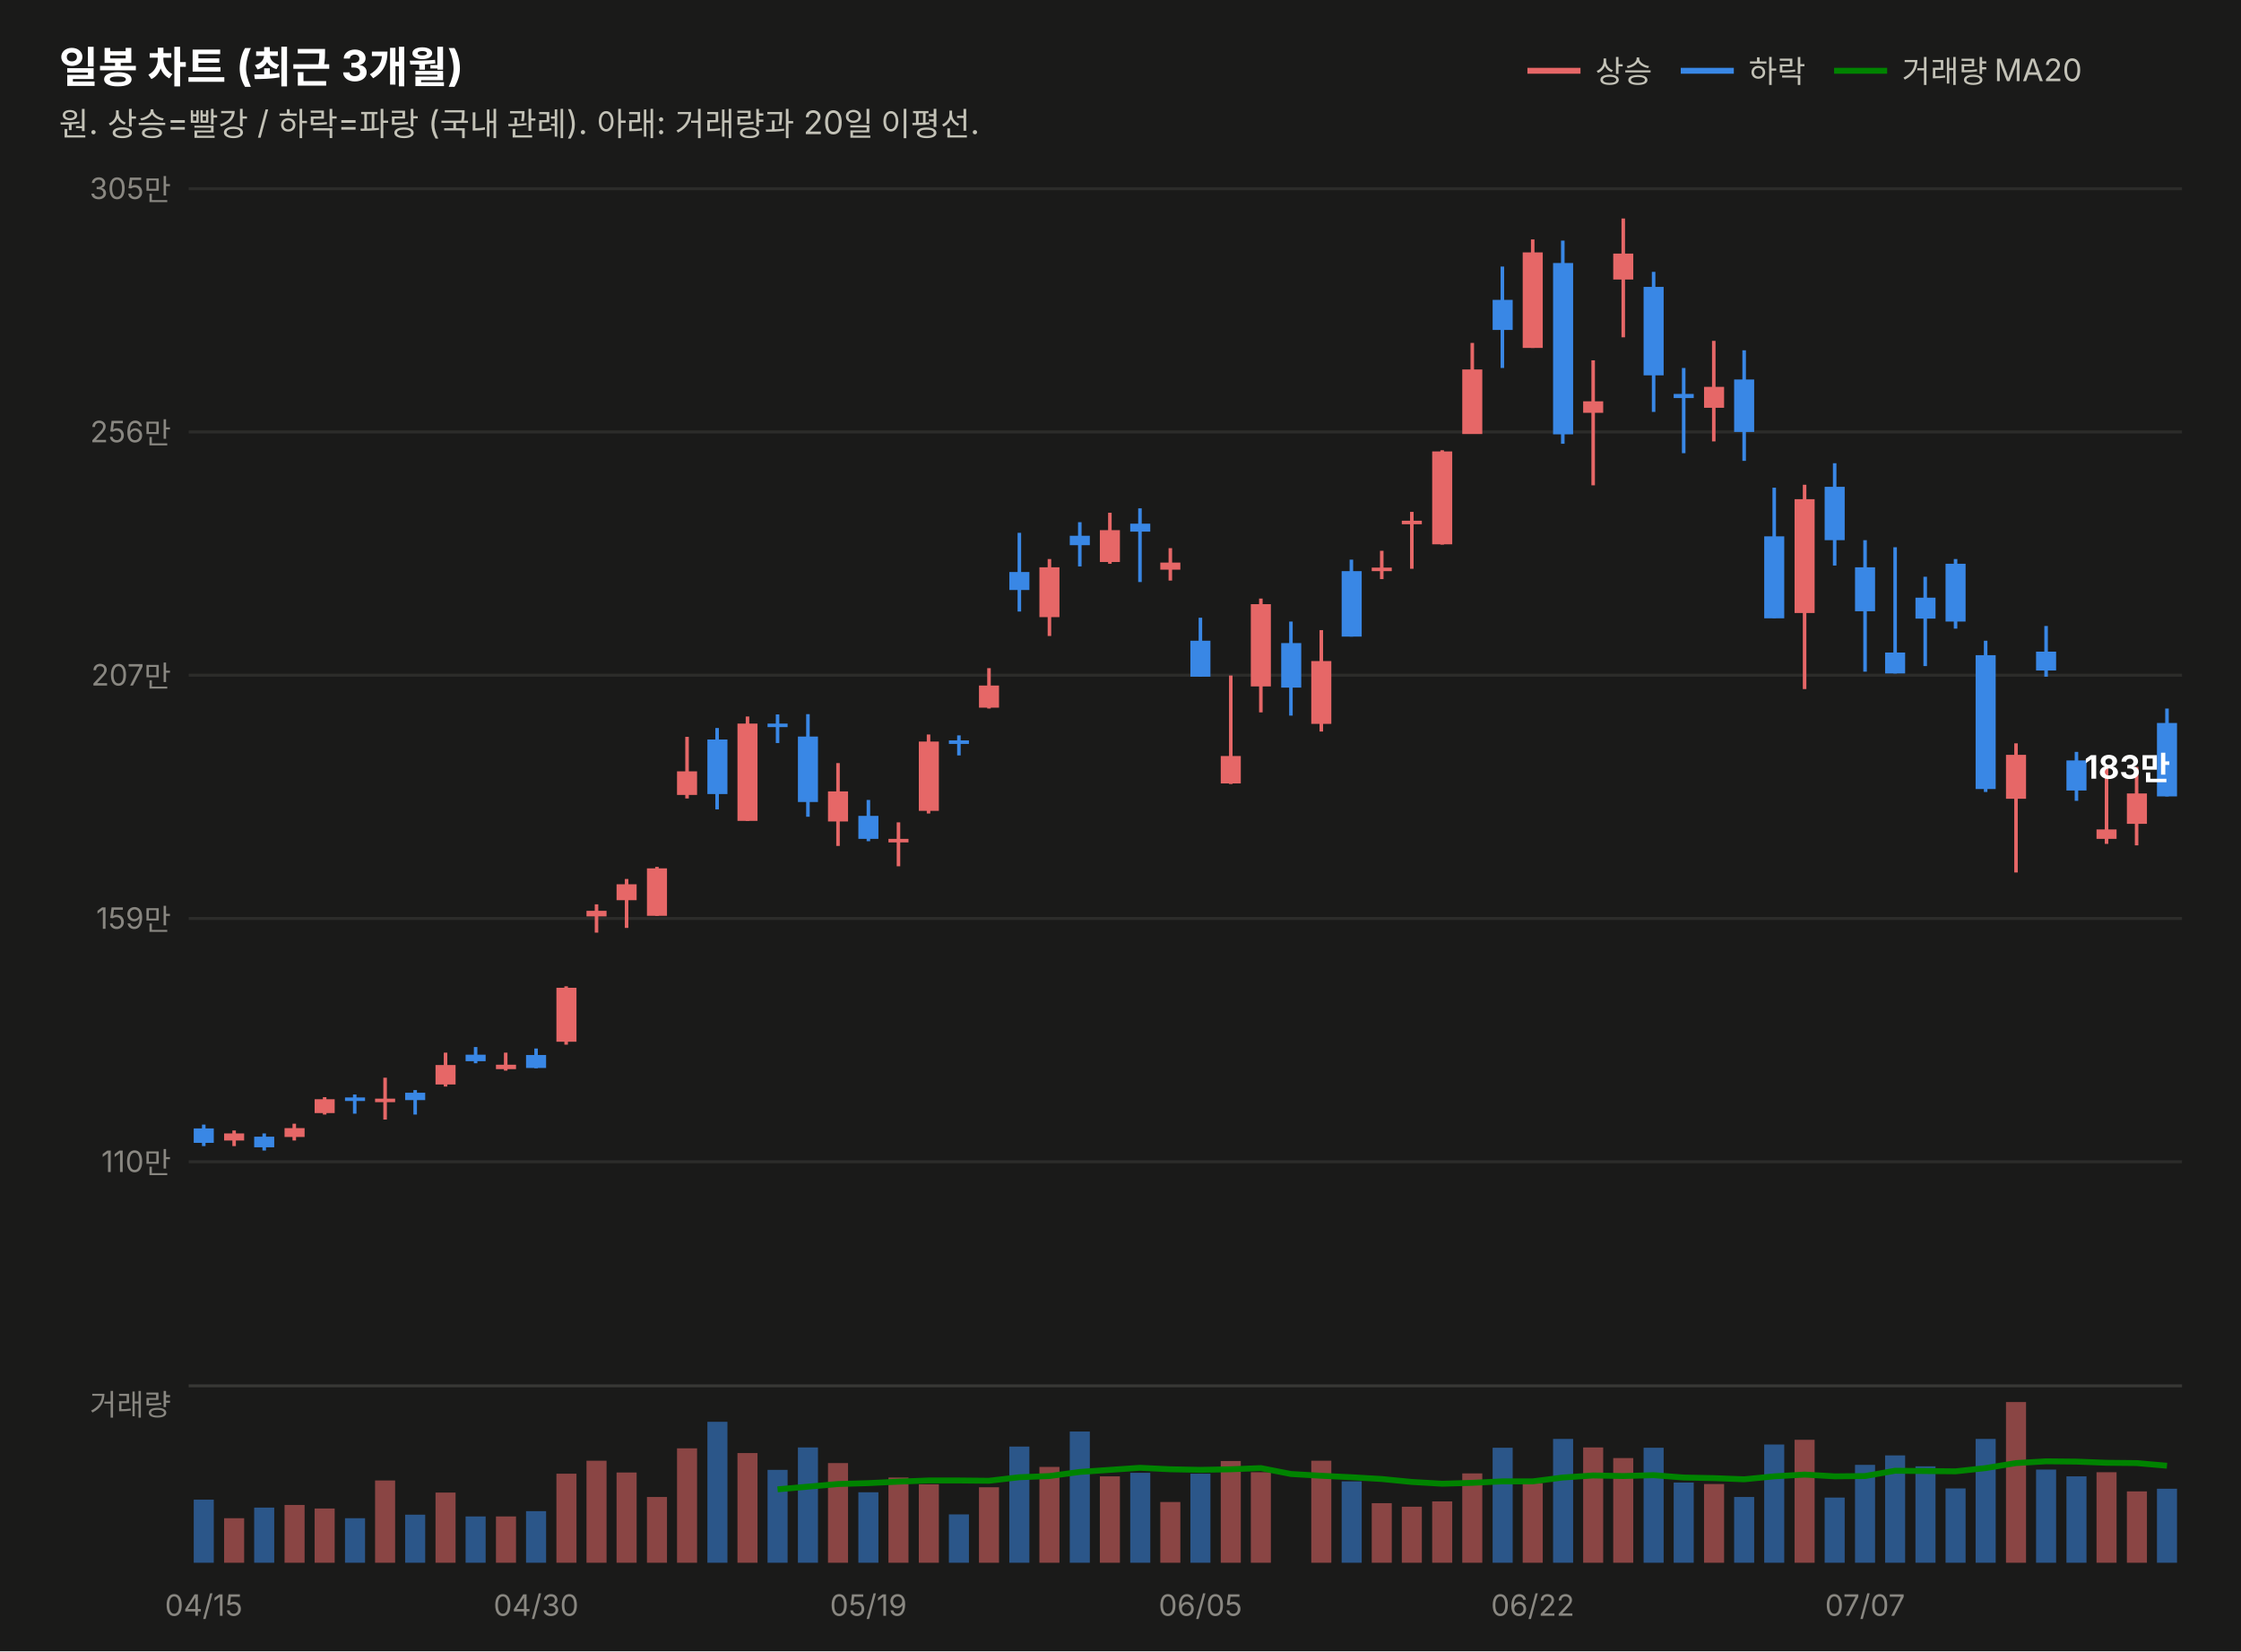
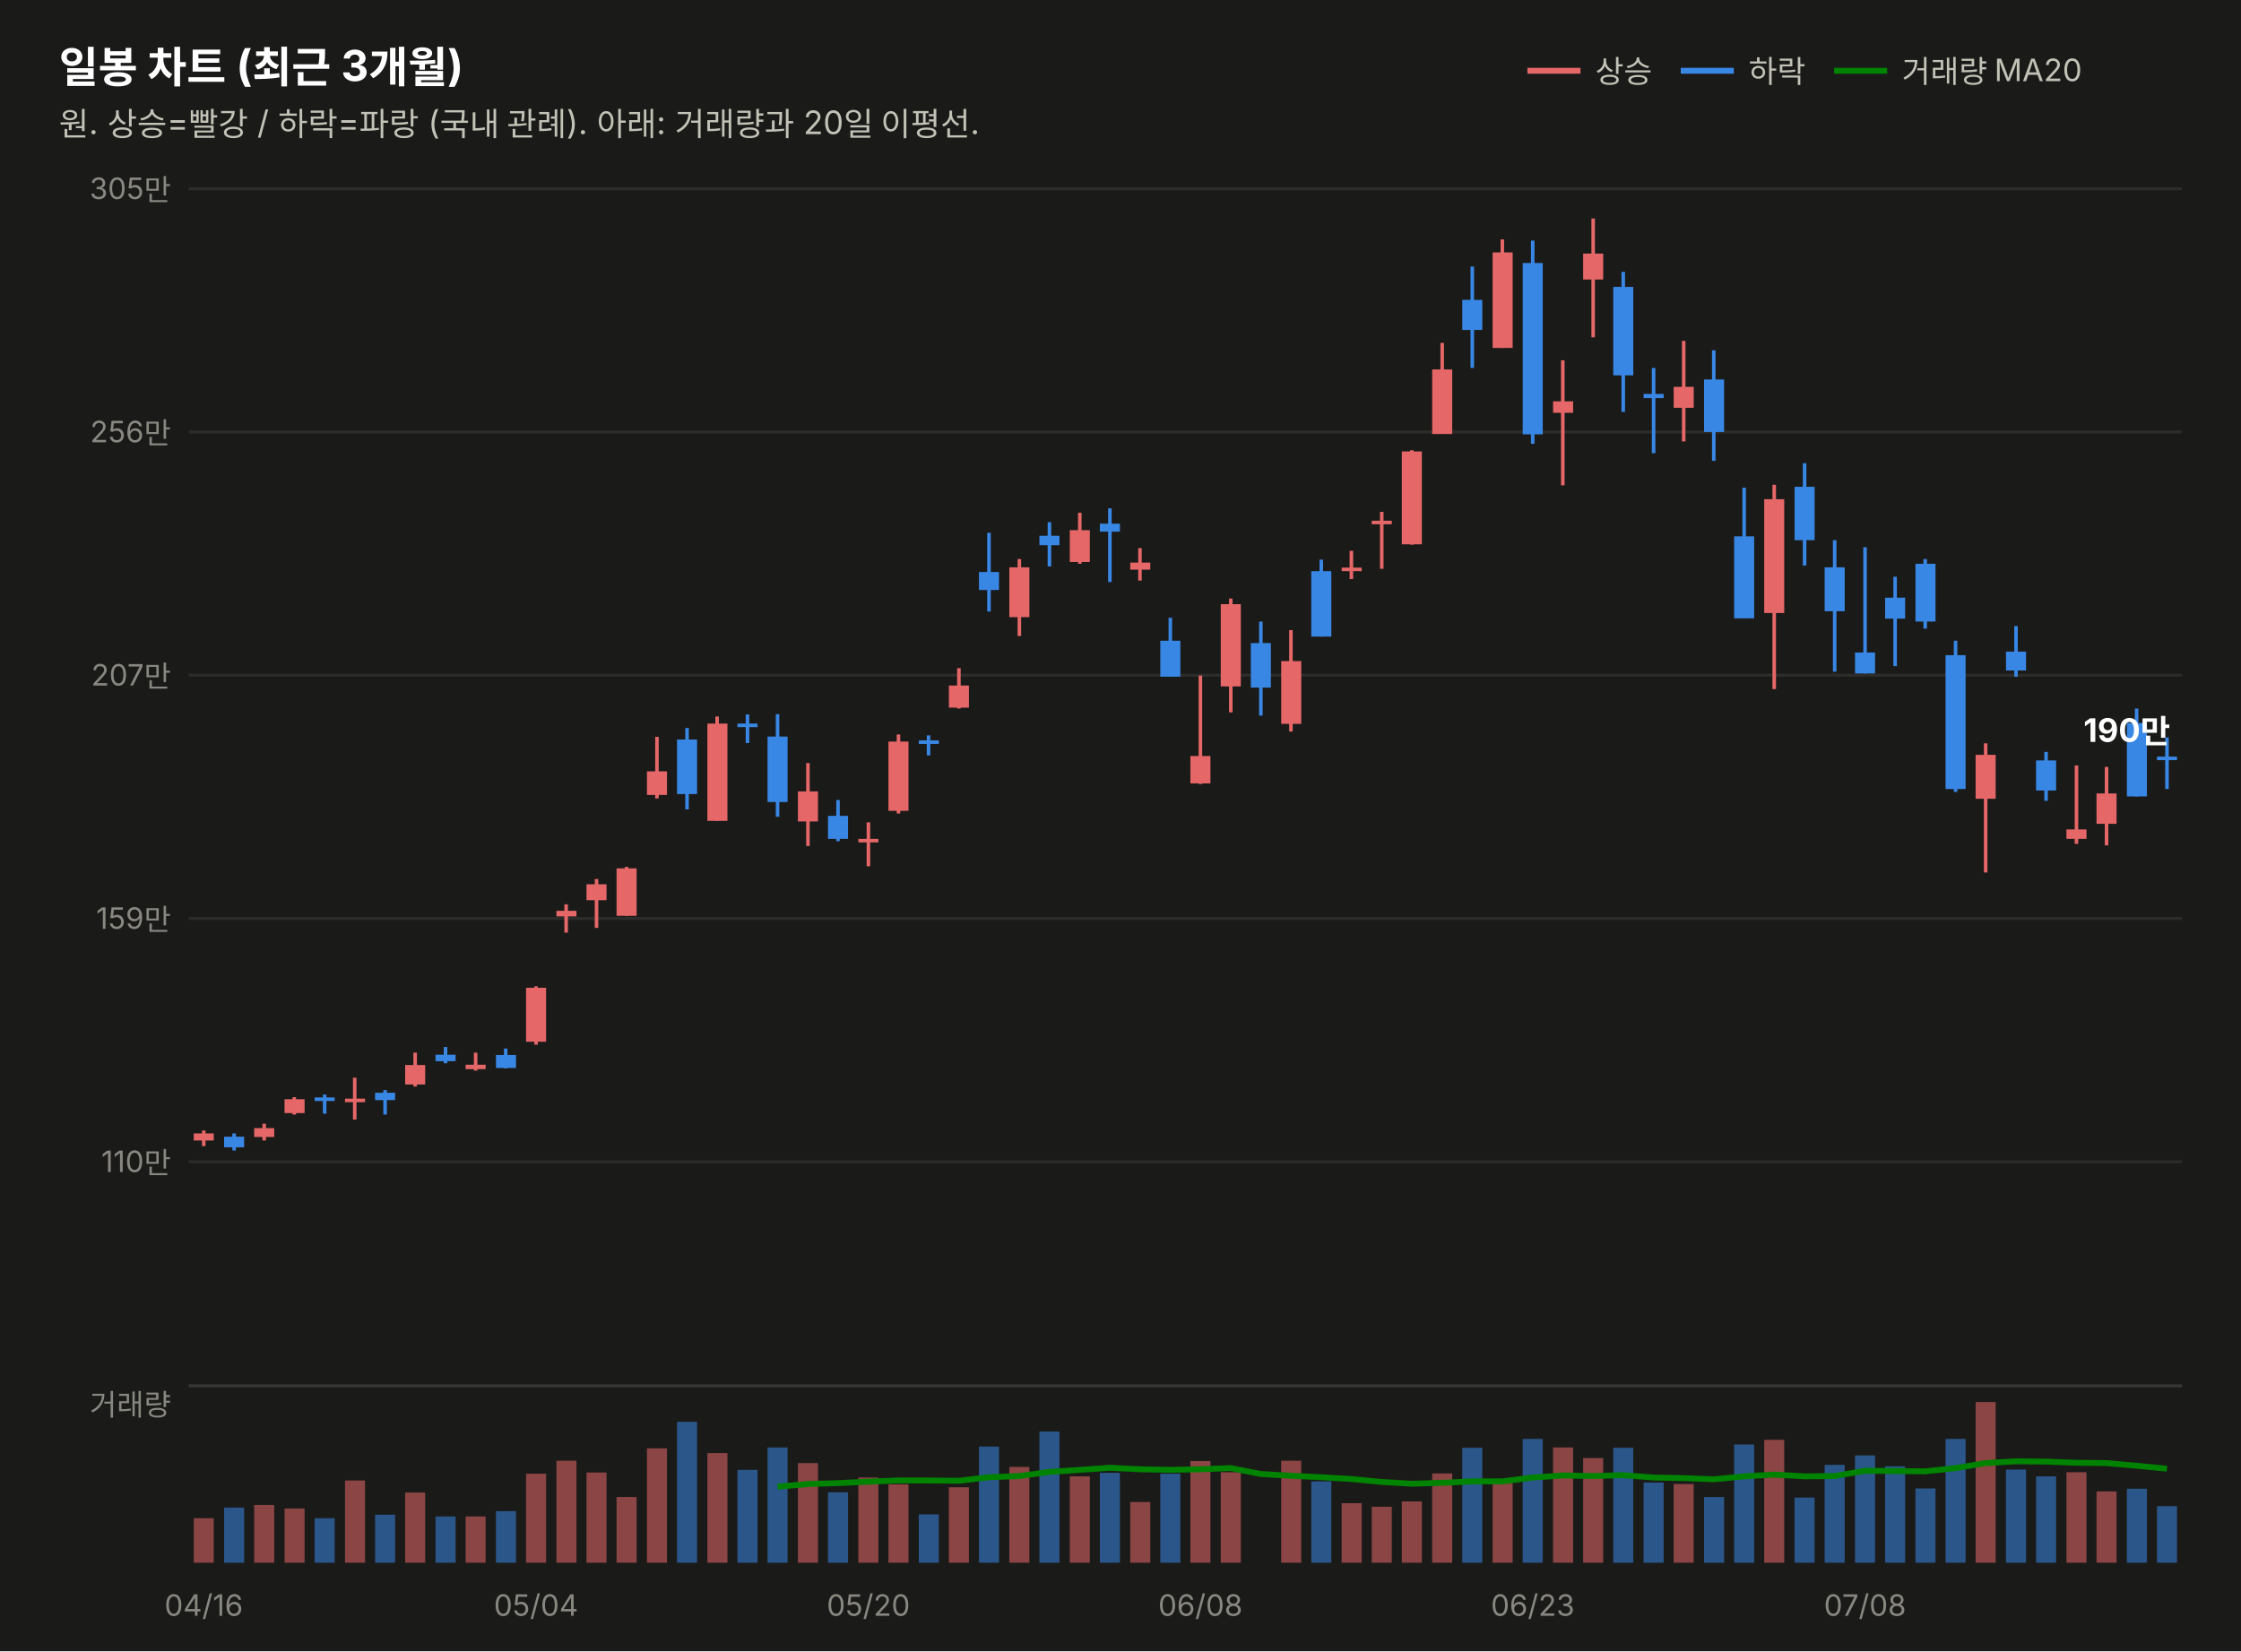
<svg xmlns="http://www.w3.org/2000/svg" width="760" height="560" viewBox="0 0 760 560" font-family="system-ui,-apple-system,&quot;Segoe UI&quot;,&quot;Malgun Gothic&quot;,&quot;Apple SD Gothic Neo&quot;,sans-serif">
  <rect width="760" height="560" fill="#1a1a19" />
  <text x="20" y="28" font-size="14.5" font-weight="700" fill="#ffffff">일봉 차트 (최근 3개월)</text>
  <text x="20" y="46" font-size="11" fill="#c3c2b7">원. 상승=빨강 / 하락=파랑 (국내 관례). 아래: 거래량과 20일 이평선.</text>
  <line x1="518" y1="24" x2="536" y2="24" stroke="#e66767" stroke-width="2" />
  <text x="541" y="28" font-size="10.5" fill="#c3c2b7">상승</text>
  <line x1="570" y1="24" x2="588" y2="24" stroke="#3987e5" stroke-width="2" />
  <text x="593" y="28" font-size="10.5" fill="#c3c2b7">하락</text>
  <line x1="622" y1="24" x2="640" y2="24" stroke="#008300" stroke-width="2" />
  <text x="645" y="28" font-size="10.5" fill="#c3c2b7">거래량 MA20</text>
  <line x1="64" y1="394.0" x2="740" y2="394.0" stroke="#2c2c2a" stroke-width="1" />
  <text x="58" y="397.5" font-size="10" fill="#898781" text-anchor="end" style="font-variant-numeric:tabular-nums">110만</text>
  <line x1="64" y1="311.5" x2="740" y2="311.5" stroke="#2c2c2a" stroke-width="1" />
  <text x="58" y="315.0" font-size="10" fill="#898781" text-anchor="end" style="font-variant-numeric:tabular-nums">159만</text>
  <line x1="64" y1="229.0" x2="740" y2="229.0" stroke="#2c2c2a" stroke-width="1" />
  <text x="58" y="232.5" font-size="10" fill="#898781" text-anchor="end" style="font-variant-numeric:tabular-nums">207만</text>
  <line x1="64" y1="146.5" x2="740" y2="146.5" stroke="#2c2c2a" stroke-width="1" />
  <text x="58" y="150.0" font-size="10" fill="#898781" text-anchor="end" style="font-variant-numeric:tabular-nums">256만</text>
  <line x1="64" y1="64.0" x2="740" y2="64.0" stroke="#2c2c2a" stroke-width="1" />
  <text x="58" y="67.5" font-size="10" fill="#898781" text-anchor="end" style="font-variant-numeric:tabular-nums">305만</text>
-   <line x1="69.1" y1="381.4" x2="69.1" y2="388.7" stroke="#3987e5" stroke-width="1.2" />
-   <rect x="65.7" y="382.7" width="6.8" height="4.9" fill="#3987e5" />
-   <line x1="79.4" y1="383.4" x2="79.4" y2="388.7" stroke="#e66767" stroke-width="1.2" />
-   <rect x="76.0" y="384.4" width="6.8" height="2.4" fill="#e66767" />
-   <line x1="89.6" y1="384.4" x2="89.6" y2="390.2" stroke="#3987e5" stroke-width="1.2" />
-   <rect x="86.2" y="385.5" width="6.8" height="3.6" fill="#3987e5" />
-   <line x1="99.8" y1="381.1" x2="99.8" y2="386.8" stroke="#e66767" stroke-width="1.2" />
-   <rect x="96.5" y="382.6" width="6.8" height="3.0" fill="#e66767" />
-   <line x1="110.1" y1="372.1" x2="110.1" y2="378.0" stroke="#e66767" stroke-width="1.2" />
-   <rect x="106.7" y="372.8" width="6.8" height="4.7" fill="#e66767" />
-   <line x1="120.3" y1="371.2" x2="120.3" y2="377.7" stroke="#3987e5" stroke-width="1.2" />
-   <rect x="117.0" y="372.2" width="6.8" height="1.2" fill="#3987e5" />
-   <line x1="130.6" y1="365.5" x2="130.6" y2="379.7" stroke="#e66767" stroke-width="1.2" />
-   <rect x="127.2" y="372.6" width="6.8" height="1.2" fill="#e66767" />
-   <line x1="140.8" y1="369.7" x2="140.8" y2="378.0" stroke="#3987e5" stroke-width="1.2" />
-   <rect x="137.4" y="370.6" width="6.8" height="2.5" fill="#3987e5" />
-   <line x1="151.1" y1="357.0" x2="151.1" y2="368.5" stroke="#e66767" stroke-width="1.2" />
-   <rect x="147.7" y="361.2" width="6.8" height="6.6" fill="#e66767" />
-   <line x1="161.3" y1="355.1" x2="161.3" y2="360.6" stroke="#3987e5" stroke-width="1.2" />
-   <rect x="157.9" y="357.7" width="6.8" height="2.2" fill="#3987e5" />
-   <line x1="171.5" y1="357.0" x2="171.5" y2="363.1" stroke="#e66767" stroke-width="1.2" />
-   <rect x="168.2" y="361.1" width="6.8" height="1.5" fill="#e66767" />
-   <line x1="181.8" y1="355.6" x2="181.8" y2="362.3" stroke="#3987e5" stroke-width="1.2" />
-   <rect x="178.4" y="357.8" width="6.8" height="4.4" fill="#3987e5" />
-   <line x1="192.0" y1="334.5" x2="192.0" y2="354.3" stroke="#e66767" stroke-width="1.2" />
-   <rect x="188.7" y="335.0" width="6.8" height="18.3" fill="#e66767" />
-   <line x1="202.3" y1="306.7" x2="202.3" y2="316.3" stroke="#e66767" stroke-width="1.2" />
-   <rect x="198.9" y="308.9" width="6.8" height="1.9" fill="#e66767" />
-   <line x1="212.5" y1="298.1" x2="212.5" y2="314.7" stroke="#e66767" stroke-width="1.2" />
-   <rect x="209.1" y="299.9" width="6.8" height="5.4" fill="#e66767" />
-   <line x1="222.8" y1="294.0" x2="222.8" y2="310.6" stroke="#e66767" stroke-width="1.2" />
-   <rect x="219.4" y="294.5" width="6.8" height="16.1" fill="#e66767" />
-   <line x1="233.0" y1="249.9" x2="233.0" y2="270.8" stroke="#e66767" stroke-width="1.2" />
-   <rect x="229.6" y="261.6" width="6.8" height="8.0" fill="#e66767" />
-   <line x1="243.2" y1="246.9" x2="243.2" y2="274.5" stroke="#3987e5" stroke-width="1.2" />
-   <rect x="239.9" y="250.8" width="6.8" height="18.5" fill="#3987e5" />
-   <line x1="253.5" y1="243.0" x2="253.5" y2="278.4" stroke="#e66767" stroke-width="1.2" />
-   <rect x="250.1" y="245.4" width="6.8" height="33.0" fill="#e66767" />
-   <line x1="263.7" y1="242.3" x2="263.7" y2="252.0" stroke="#3987e5" stroke-width="1.2" />
-   <rect x="260.3" y="245.4" width="6.8" height="1.2" fill="#3987e5" />
-   <line x1="274.0" y1="242.2" x2="274.0" y2="277.0" stroke="#3987e5" stroke-width="1.2" />
-   <rect x="270.6" y="249.8" width="6.8" height="22.2" fill="#3987e5" />
-   <line x1="284.2" y1="258.8" x2="284.2" y2="286.9" stroke="#e66767" stroke-width="1.2" />
-   <rect x="280.8" y="268.4" width="6.8" height="10.2" fill="#e66767" />
-   <line x1="294.5" y1="271.3" x2="294.5" y2="285.3" stroke="#3987e5" stroke-width="1.2" />
-   <rect x="291.1" y="276.7" width="6.8" height="7.8" fill="#3987e5" />
-   <line x1="304.7" y1="278.9" x2="304.7" y2="293.8" stroke="#e66767" stroke-width="1.2" />
-   <rect x="301.3" y="284.5" width="6.8" height="1.2" fill="#e66767" />
-   <line x1="314.9" y1="249.1" x2="314.9" y2="275.9" stroke="#e66767" stroke-width="1.2" />
-   <rect x="311.6" y="251.5" width="6.8" height="23.5" fill="#e66767" />
-   <line x1="325.2" y1="249.4" x2="325.2" y2="256.2" stroke="#3987e5" stroke-width="1.2" />
-   <rect x="321.8" y="251.1" width="6.8" height="1.2" fill="#3987e5" />
-   <line x1="335.4" y1="226.6" x2="335.4" y2="240.3" stroke="#e66767" stroke-width="1.2" />
-   <rect x="332.0" y="232.5" width="6.8" height="7.5" fill="#e66767" />
-   <line x1="345.7" y1="180.7" x2="345.7" y2="207.4" stroke="#3987e5" stroke-width="1.2" />
-   <rect x="342.3" y="194.0" width="6.8" height="6.1" fill="#3987e5" />
-   <line x1="355.9" y1="189.6" x2="355.9" y2="215.7" stroke="#e66767" stroke-width="1.2" />
-   <rect x="352.5" y="192.4" width="6.8" height="16.9" fill="#e66767" />
-   <line x1="366.2" y1="177.1" x2="366.2" y2="192.1" stroke="#3987e5" stroke-width="1.2" />
-   <rect x="362.8" y="181.7" width="6.8" height="3.2" fill="#3987e5" />
-   <line x1="376.4" y1="173.9" x2="376.4" y2="191.2" stroke="#e66767" stroke-width="1.2" />
-   <rect x="373.0" y="179.8" width="6.8" height="10.8" fill="#e66767" />
-   <line x1="386.6" y1="172.4" x2="386.6" y2="197.4" stroke="#3987e5" stroke-width="1.2" />
-   <rect x="383.3" y="177.6" width="6.8" height="2.7" fill="#3987e5" />
-   <line x1="396.9" y1="185.9" x2="396.9" y2="196.9" stroke="#e66767" stroke-width="1.2" />
-   <rect x="393.5" y="190.8" width="6.8" height="2.4" fill="#e66767" />
-   <line x1="407.1" y1="209.5" x2="407.1" y2="229.5" stroke="#3987e5" stroke-width="1.2" />
-   <rect x="403.7" y="217.3" width="6.8" height="12.2" fill="#3987e5" />
-   <line x1="417.4" y1="229.1" x2="417.4" y2="265.9" stroke="#e66767" stroke-width="1.2" />
-   <rect x="414.0" y="256.4" width="6.8" height="9.3" fill="#e66767" />
-   <line x1="427.6" y1="203.0" x2="427.6" y2="241.6" stroke="#e66767" stroke-width="1.2" />
-   <rect x="424.2" y="204.9" width="6.8" height="27.9" fill="#e66767" />
-   <line x1="437.8" y1="210.8" x2="437.8" y2="242.7" stroke="#3987e5" stroke-width="1.2" />
-   <rect x="434.5" y="218.1" width="6.8" height="15.1" fill="#3987e5" />
-   <line x1="448.1" y1="213.7" x2="448.1" y2="248.1" stroke="#e66767" stroke-width="1.2" />
-   <rect x="444.7" y="224.2" width="6.8" height="21.3" fill="#e66767" />
-   <line x1="458.3" y1="189.8" x2="458.3" y2="215.9" stroke="#3987e5" stroke-width="1.2" />
-   <rect x="455.0" y="193.7" width="6.8" height="22.2" fill="#3987e5" />
-   <line x1="468.6" y1="186.8" x2="468.6" y2="196.4" stroke="#e66767" stroke-width="1.2" />
-   <rect x="465.2" y="192.5" width="6.8" height="1.2" fill="#e66767" />
-   <line x1="478.8" y1="173.6" x2="478.8" y2="192.9" stroke="#e66767" stroke-width="1.2" />
-   <rect x="475.4" y="176.6" width="6.8" height="1.2" fill="#e66767" />
-   <line x1="489.1" y1="152.7" x2="489.1" y2="184.7" stroke="#e66767" stroke-width="1.2" />
-   <rect x="485.7" y="153.1" width="6.8" height="31.5" fill="#e66767" />
-   <line x1="499.3" y1="116.3" x2="499.3" y2="147.1" stroke="#e66767" stroke-width="1.2" />
-   <rect x="495.9" y="125.3" width="6.8" height="21.9" fill="#e66767" />
-   <line x1="509.5" y1="90.4" x2="509.5" y2="124.8" stroke="#3987e5" stroke-width="1.2" />
-   <rect x="506.2" y="101.7" width="6.8" height="10.2" fill="#3987e5" />
-   <line x1="519.8" y1="81.2" x2="519.8" y2="118.0" stroke="#e66767" stroke-width="1.2" />
-   <rect x="516.4" y="85.6" width="6.8" height="32.4" fill="#e66767" />
-   <line x1="530.0" y1="81.6" x2="530.0" y2="150.5" stroke="#3987e5" stroke-width="1.2" />
-   <rect x="526.7" y="89.2" width="6.8" height="58.1" fill="#3987e5" />
-   <line x1="540.3" y1="122.2" x2="540.3" y2="164.6" stroke="#e66767" stroke-width="1.2" />
-   <rect x="536.9" y="136.1" width="6.8" height="3.9" fill="#e66767" />
-   <line x1="550.5" y1="74.1" x2="550.5" y2="114.4" stroke="#e66767" stroke-width="1.2" />
-   <rect x="547.1" y="86.0" width="6.8" height="8.8" fill="#e66767" />
-   <line x1="560.8" y1="92.2" x2="560.8" y2="139.7" stroke="#3987e5" stroke-width="1.2" />
-   <rect x="557.4" y="97.3" width="6.8" height="30.0" fill="#3987e5" />
-   <line x1="571.0" y1="124.8" x2="571.0" y2="153.7" stroke="#3987e5" stroke-width="1.2" />
-   <rect x="567.6" y="133.6" width="6.8" height="1.4" fill="#3987e5" />
-   <line x1="581.2" y1="115.6" x2="581.2" y2="149.7" stroke="#e66767" stroke-width="1.2" />
-   <rect x="577.9" y="131.2" width="6.8" height="7.1" fill="#e66767" />
-   <line x1="591.5" y1="118.8" x2="591.5" y2="156.3" stroke="#3987e5" stroke-width="1.2" />
-   <rect x="588.1" y="128.7" width="6.8" height="17.8" fill="#3987e5" />
-   <line x1="601.7" y1="165.4" x2="601.7" y2="209.6" stroke="#3987e5" stroke-width="1.2" />
-   <rect x="598.3" y="181.9" width="6.8" height="27.8" fill="#3987e5" />
-   <line x1="612.0" y1="164.4" x2="612.0" y2="233.7" stroke="#e66767" stroke-width="1.2" />
-   <rect x="608.6" y="169.3" width="6.8" height="38.6" fill="#e66767" />
-   <line x1="622.2" y1="157.1" x2="622.2" y2="191.8" stroke="#3987e5" stroke-width="1.2" />
-   <rect x="618.8" y="165.1" width="6.8" height="18.1" fill="#3987e5" />
-   <line x1="632.5" y1="183.2" x2="632.5" y2="227.8" stroke="#3987e5" stroke-width="1.2" />
-   <rect x="629.1" y="192.4" width="6.8" height="14.9" fill="#3987e5" />
-   <line x1="642.7" y1="185.6" x2="642.7" y2="228.4" stroke="#3987e5" stroke-width="1.2" />
-   <rect x="639.3" y="221.3" width="6.8" height="7.1" fill="#3987e5" />
-   <line x1="652.9" y1="195.6" x2="652.9" y2="225.9" stroke="#3987e5" stroke-width="1.2" />
-   <rect x="649.6" y="202.7" width="6.8" height="7.1" fill="#3987e5" />
-   <line x1="663.2" y1="189.6" x2="663.2" y2="213.2" stroke="#3987e5" stroke-width="1.2" />
-   <rect x="659.8" y="191.2" width="6.8" height="19.6" fill="#3987e5" />
-   <line x1="673.4" y1="217.3" x2="673.4" y2="268.6" stroke="#3987e5" stroke-width="1.2" />
-   <rect x="670.0" y="222.2" width="6.8" height="45.4" fill="#3987e5" />
-   <line x1="683.7" y1="252.1" x2="683.7" y2="295.9" stroke="#e66767" stroke-width="1.2" />
-   <rect x="680.3" y="256.0" width="6.8" height="14.9" fill="#e66767" />
-   <line x1="693.9" y1="212.3" x2="693.9" y2="229.5" stroke="#3987e5" stroke-width="1.2" />
-   <rect x="690.5" y="221.0" width="6.8" height="6.4" fill="#3987e5" />
-   <line x1="704.2" y1="255.0" x2="704.2" y2="271.6" stroke="#3987e5" stroke-width="1.2" />
-   <rect x="700.8" y="257.9" width="6.8" height="10.2" fill="#3987e5" />
-   <line x1="714.4" y1="259.6" x2="714.4" y2="286.2" stroke="#e66767" stroke-width="1.2" />
-   <rect x="711.0" y="281.3" width="6.8" height="3.2" fill="#e66767" />
-   <line x1="724.6" y1="260.1" x2="724.6" y2="286.7" stroke="#e66767" stroke-width="1.2" />
-   <rect x="721.3" y="269.1" width="6.8" height="10.3" fill="#e66767" />
-   <line x1="734.9" y1="240.3" x2="734.9" y2="270.1" stroke="#3987e5" stroke-width="1.2" />
-   <rect x="731.5" y="245.2" width="6.8" height="24.9" fill="#3987e5" />
-   <text x="736" y="264.1" font-size="11" font-weight="700" fill="#ffffff" text-anchor="end" style="font-variant-numeric:tabular-nums">183만</text>
+   <line x1="69.1" y1="383.4" x2="69.1" y2="388.7" stroke="#e66767" stroke-width="1.2" />
+   <rect x="65.7" y="384.4" width="6.8" height="2.4" fill="#e66767" />
+   <line x1="79.4" y1="384.4" x2="79.4" y2="390.2" stroke="#3987e5" stroke-width="1.2" />
+   <rect x="76.0" y="385.5" width="6.8" height="3.6" fill="#3987e5" />
+   <line x1="89.6" y1="381.1" x2="89.6" y2="386.8" stroke="#e66767" stroke-width="1.2" />
+   <rect x="86.2" y="382.6" width="6.8" height="3.0" fill="#e66767" />
+   <line x1="99.8" y1="372.1" x2="99.8" y2="378.0" stroke="#e66767" stroke-width="1.2" />
+   <rect x="96.5" y="372.8" width="6.8" height="4.7" fill="#e66767" />
+   <line x1="110.1" y1="371.2" x2="110.1" y2="377.7" stroke="#3987e5" stroke-width="1.2" />
+   <rect x="106.7" y="372.2" width="6.8" height="1.2" fill="#3987e5" />
+   <line x1="120.3" y1="365.5" x2="120.3" y2="379.7" stroke="#e66767" stroke-width="1.2" />
+   <rect x="117.0" y="372.6" width="6.8" height="1.2" fill="#e66767" />
+   <line x1="130.6" y1="369.7" x2="130.6" y2="378.0" stroke="#3987e5" stroke-width="1.2" />
+   <rect x="127.2" y="370.6" width="6.8" height="2.5" fill="#3987e5" />
+   <line x1="140.8" y1="357.0" x2="140.8" y2="368.5" stroke="#e66767" stroke-width="1.2" />
+   <rect x="137.4" y="361.2" width="6.8" height="6.6" fill="#e66767" />
+   <line x1="151.1" y1="355.1" x2="151.1" y2="360.6" stroke="#3987e5" stroke-width="1.2" />
+   <rect x="147.7" y="357.7" width="6.8" height="2.2" fill="#3987e5" />
+   <line x1="161.3" y1="357.0" x2="161.3" y2="363.1" stroke="#e66767" stroke-width="1.2" />
+   <rect x="157.9" y="361.1" width="6.8" height="1.5" fill="#e66767" />
+   <line x1="171.5" y1="355.6" x2="171.5" y2="362.3" stroke="#3987e5" stroke-width="1.2" />
+   <rect x="168.2" y="357.8" width="6.8" height="4.4" fill="#3987e5" />
+   <line x1="181.8" y1="334.5" x2="181.8" y2="354.3" stroke="#e66767" stroke-width="1.2" />
+   <rect x="178.4" y="335.0" width="6.8" height="18.3" fill="#e66767" />
+   <line x1="192.0" y1="306.7" x2="192.0" y2="316.3" stroke="#e66767" stroke-width="1.2" />
+   <rect x="188.7" y="308.9" width="6.8" height="1.9" fill="#e66767" />
+   <line x1="202.3" y1="298.1" x2="202.3" y2="314.7" stroke="#e66767" stroke-width="1.2" />
+   <rect x="198.9" y="299.9" width="6.8" height="5.4" fill="#e66767" />
+   <line x1="212.5" y1="294.0" x2="212.5" y2="310.6" stroke="#e66767" stroke-width="1.2" />
+   <rect x="209.1" y="294.5" width="6.8" height="16.1" fill="#e66767" />
+   <line x1="222.8" y1="249.9" x2="222.8" y2="270.8" stroke="#e66767" stroke-width="1.2" />
+   <rect x="219.4" y="261.6" width="6.8" height="8.0" fill="#e66767" />
+   <line x1="233.0" y1="246.9" x2="233.0" y2="274.5" stroke="#3987e5" stroke-width="1.2" />
+   <rect x="229.6" y="250.8" width="6.8" height="18.5" fill="#3987e5" />
+   <line x1="243.2" y1="243.0" x2="243.2" y2="278.4" stroke="#e66767" stroke-width="1.2" />
+   <rect x="239.9" y="245.4" width="6.8" height="33.0" fill="#e66767" />
+   <line x1="253.5" y1="242.3" x2="253.5" y2="252.0" stroke="#3987e5" stroke-width="1.2" />
+   <rect x="250.1" y="245.4" width="6.8" height="1.2" fill="#3987e5" />
+   <line x1="263.7" y1="242.2" x2="263.7" y2="277.0" stroke="#3987e5" stroke-width="1.2" />
+   <rect x="260.3" y="249.8" width="6.8" height="22.2" fill="#3987e5" />
+   <line x1="274.0" y1="258.8" x2="274.0" y2="286.9" stroke="#e66767" stroke-width="1.2" />
+   <rect x="270.6" y="268.4" width="6.8" height="10.2" fill="#e66767" />
+   <line x1="284.2" y1="271.3" x2="284.2" y2="285.3" stroke="#3987e5" stroke-width="1.2" />
+   <rect x="280.8" y="276.7" width="6.8" height="7.8" fill="#3987e5" />
+   <line x1="294.5" y1="278.9" x2="294.5" y2="293.8" stroke="#e66767" stroke-width="1.2" />
+   <rect x="291.1" y="284.5" width="6.8" height="1.2" fill="#e66767" />
+   <line x1="304.7" y1="249.1" x2="304.7" y2="275.9" stroke="#e66767" stroke-width="1.2" />
+   <rect x="301.3" y="251.5" width="6.8" height="23.5" fill="#e66767" />
+   <line x1="314.9" y1="249.4" x2="314.9" y2="256.2" stroke="#3987e5" stroke-width="1.2" />
+   <rect x="311.6" y="251.1" width="6.8" height="1.2" fill="#3987e5" />
+   <line x1="325.2" y1="226.6" x2="325.2" y2="240.3" stroke="#e66767" stroke-width="1.2" />
+   <rect x="321.8" y="232.5" width="6.8" height="7.5" fill="#e66767" />
+   <line x1="335.4" y1="180.7" x2="335.4" y2="207.4" stroke="#3987e5" stroke-width="1.2" />
+   <rect x="332.0" y="194.0" width="6.8" height="6.1" fill="#3987e5" />
+   <line x1="345.7" y1="189.6" x2="345.7" y2="215.7" stroke="#e66767" stroke-width="1.2" />
+   <rect x="342.3" y="192.4" width="6.8" height="16.9" fill="#e66767" />
+   <line x1="355.9" y1="177.1" x2="355.9" y2="192.1" stroke="#3987e5" stroke-width="1.2" />
+   <rect x="352.5" y="181.7" width="6.8" height="3.2" fill="#3987e5" />
+   <line x1="366.2" y1="173.9" x2="366.2" y2="191.2" stroke="#e66767" stroke-width="1.2" />
+   <rect x="362.8" y="179.8" width="6.8" height="10.8" fill="#e66767" />
+   <line x1="376.4" y1="172.4" x2="376.4" y2="197.4" stroke="#3987e5" stroke-width="1.2" />
+   <rect x="373.0" y="177.6" width="6.8" height="2.7" fill="#3987e5" />
+   <line x1="386.6" y1="185.9" x2="386.6" y2="196.9" stroke="#e66767" stroke-width="1.2" />
+   <rect x="383.3" y="190.8" width="6.8" height="2.4" fill="#e66767" />
+   <line x1="396.9" y1="209.5" x2="396.9" y2="229.5" stroke="#3987e5" stroke-width="1.2" />
+   <rect x="393.5" y="217.3" width="6.8" height="12.2" fill="#3987e5" />
+   <line x1="407.1" y1="229.1" x2="407.1" y2="265.9" stroke="#e66767" stroke-width="1.2" />
+   <rect x="403.7" y="256.4" width="6.8" height="9.3" fill="#e66767" />
+   <line x1="417.4" y1="203.0" x2="417.4" y2="241.6" stroke="#e66767" stroke-width="1.2" />
+   <rect x="414.0" y="204.9" width="6.8" height="27.9" fill="#e66767" />
+   <line x1="427.6" y1="210.8" x2="427.6" y2="242.7" stroke="#3987e5" stroke-width="1.2" />
+   <rect x="424.2" y="218.1" width="6.8" height="15.1" fill="#3987e5" />
+   <line x1="437.8" y1="213.7" x2="437.8" y2="248.1" stroke="#e66767" stroke-width="1.2" />
+   <rect x="434.5" y="224.2" width="6.8" height="21.3" fill="#e66767" />
+   <line x1="448.1" y1="189.8" x2="448.1" y2="215.9" stroke="#3987e5" stroke-width="1.2" />
+   <rect x="444.7" y="193.7" width="6.8" height="22.2" fill="#3987e5" />
+   <line x1="458.3" y1="186.8" x2="458.3" y2="196.4" stroke="#e66767" stroke-width="1.2" />
+   <rect x="455.0" y="192.5" width="6.8" height="1.2" fill="#e66767" />
+   <line x1="468.6" y1="173.6" x2="468.6" y2="192.9" stroke="#e66767" stroke-width="1.2" />
+   <rect x="465.2" y="176.6" width="6.8" height="1.2" fill="#e66767" />
+   <line x1="478.8" y1="152.7" x2="478.8" y2="184.7" stroke="#e66767" stroke-width="1.2" />
+   <rect x="475.4" y="153.1" width="6.8" height="31.5" fill="#e66767" />
+   <line x1="489.1" y1="116.3" x2="489.1" y2="147.1" stroke="#e66767" stroke-width="1.2" />
+   <rect x="485.7" y="125.3" width="6.8" height="21.9" fill="#e66767" />
+   <line x1="499.3" y1="90.4" x2="499.3" y2="124.8" stroke="#3987e5" stroke-width="1.2" />
+   <rect x="495.9" y="101.7" width="6.8" height="10.2" fill="#3987e5" />
+   <line x1="509.5" y1="81.2" x2="509.5" y2="118.0" stroke="#e66767" stroke-width="1.2" />
+   <rect x="506.2" y="85.6" width="6.8" height="32.4" fill="#e66767" />
+   <line x1="519.8" y1="81.6" x2="519.8" y2="150.5" stroke="#3987e5" stroke-width="1.2" />
+   <rect x="516.4" y="89.2" width="6.8" height="58.1" fill="#3987e5" />
+   <line x1="530.0" y1="122.2" x2="530.0" y2="164.6" stroke="#e66767" stroke-width="1.2" />
+   <rect x="526.7" y="136.1" width="6.8" height="3.9" fill="#e66767" />
+   <line x1="540.3" y1="74.1" x2="540.3" y2="114.4" stroke="#e66767" stroke-width="1.2" />
+   <rect x="536.9" y="86.0" width="6.8" height="8.8" fill="#e66767" />
+   <line x1="550.5" y1="92.2" x2="550.5" y2="139.7" stroke="#3987e5" stroke-width="1.2" />
+   <rect x="547.1" y="97.3" width="6.8" height="30.0" fill="#3987e5" />
+   <line x1="560.8" y1="124.8" x2="560.8" y2="153.7" stroke="#3987e5" stroke-width="1.2" />
+   <rect x="557.4" y="133.6" width="6.8" height="1.4" fill="#3987e5" />
+   <line x1="571.0" y1="115.6" x2="571.0" y2="149.7" stroke="#e66767" stroke-width="1.2" />
+   <rect x="567.6" y="131.2" width="6.8" height="7.1" fill="#e66767" />
+   <line x1="581.2" y1="118.8" x2="581.2" y2="156.3" stroke="#3987e5" stroke-width="1.2" />
+   <rect x="577.9" y="128.7" width="6.8" height="17.8" fill="#3987e5" />
+   <line x1="591.5" y1="165.4" x2="591.5" y2="209.6" stroke="#3987e5" stroke-width="1.2" />
+   <rect x="588.1" y="181.9" width="6.8" height="27.8" fill="#3987e5" />
+   <line x1="601.7" y1="164.4" x2="601.7" y2="233.7" stroke="#e66767" stroke-width="1.2" />
+   <rect x="598.3" y="169.3" width="6.8" height="38.6" fill="#e66767" />
+   <line x1="612.0" y1="157.1" x2="612.0" y2="191.8" stroke="#3987e5" stroke-width="1.2" />
+   <rect x="608.6" y="165.1" width="6.8" height="18.1" fill="#3987e5" />
+   <line x1="622.2" y1="183.2" x2="622.2" y2="227.8" stroke="#3987e5" stroke-width="1.2" />
+   <rect x="618.8" y="192.4" width="6.8" height="14.9" fill="#3987e5" />
+   <line x1="632.5" y1="185.6" x2="632.5" y2="228.4" stroke="#3987e5" stroke-width="1.2" />
+   <rect x="629.1" y="221.3" width="6.8" height="7.1" fill="#3987e5" />
+   <line x1="642.7" y1="195.6" x2="642.7" y2="225.9" stroke="#3987e5" stroke-width="1.2" />
+   <rect x="639.3" y="202.7" width="6.8" height="7.1" fill="#3987e5" />
+   <line x1="652.9" y1="189.6" x2="652.9" y2="213.2" stroke="#3987e5" stroke-width="1.2" />
+   <rect x="649.6" y="191.2" width="6.8" height="19.6" fill="#3987e5" />
+   <line x1="663.2" y1="217.3" x2="663.2" y2="268.6" stroke="#3987e5" stroke-width="1.2" />
+   <rect x="659.8" y="222.2" width="6.8" height="45.4" fill="#3987e5" />
+   <line x1="673.4" y1="252.1" x2="673.4" y2="295.9" stroke="#e66767" stroke-width="1.2" />
+   <rect x="670.0" y="256.0" width="6.8" height="14.9" fill="#e66767" />
+   <line x1="683.7" y1="212.3" x2="683.7" y2="229.5" stroke="#3987e5" stroke-width="1.2" />
+   <rect x="680.3" y="221.0" width="6.8" height="6.4" fill="#3987e5" />
+   <line x1="693.9" y1="255.0" x2="693.9" y2="271.6" stroke="#3987e5" stroke-width="1.2" />
+   <rect x="690.5" y="257.9" width="6.8" height="10.2" fill="#3987e5" />
+   <line x1="704.2" y1="259.6" x2="704.2" y2="286.2" stroke="#e66767" stroke-width="1.2" />
+   <rect x="700.8" y="281.3" width="6.8" height="3.2" fill="#e66767" />
+   <line x1="714.4" y1="260.1" x2="714.4" y2="286.7" stroke="#e66767" stroke-width="1.2" />
+   <rect x="711.0" y="269.1" width="6.8" height="10.3" fill="#e66767" />
+   <line x1="724.6" y1="240.3" x2="724.6" y2="270.1" stroke="#3987e5" stroke-width="1.2" />
+   <rect x="721.3" y="245.2" width="6.8" height="24.9" fill="#3987e5" />
+   <line x1="734.9" y1="250.1" x2="734.9" y2="267.6" stroke="#3987e5" stroke-width="1.2" />
+   <rect x="731.5" y="256.6" width="6.8" height="1.2" fill="#3987e5" />
+   <text x="736" y="251.6" font-size="11" font-weight="700" fill="#ffffff" text-anchor="end" style="font-variant-numeric:tabular-nums">190만</text>
  <line x1="64" y1="470" x2="740" y2="470" stroke="#383835" stroke-width="1" />
  <text x="58" y="480" font-size="10" fill="#898781" text-anchor="end">거래량</text>
-   <rect x="65.7" y="508.6" width="6.8" height="21.4" fill="#3987e5" opacity="0.55" />
-   <rect x="76.0" y="514.9" width="6.8" height="15.1" fill="#e66767" opacity="0.55" />
-   <rect x="86.2" y="511.3" width="6.8" height="18.7" fill="#3987e5" opacity="0.55" />
-   <rect x="96.5" y="510.4" width="6.8" height="19.6" fill="#e66767" opacity="0.55" />
-   <rect x="106.7" y="511.6" width="6.8" height="18.4" fill="#e66767" opacity="0.55" />
-   <rect x="117.0" y="514.9" width="6.8" height="15.1" fill="#3987e5" opacity="0.55" />
-   <rect x="127.2" y="502.1" width="6.8" height="27.9" fill="#e66767" opacity="0.55" />
-   <rect x="137.4" y="513.7" width="6.8" height="16.3" fill="#3987e5" opacity="0.55" />
-   <rect x="147.7" y="506.2" width="6.8" height="23.8" fill="#e66767" opacity="0.55" />
-   <rect x="157.9" y="514.3" width="6.8" height="15.7" fill="#3987e5" opacity="0.55" />
-   <rect x="168.2" y="514.3" width="6.8" height="15.7" fill="#e66767" opacity="0.55" />
-   <rect x="178.4" y="512.5" width="6.8" height="17.5" fill="#3987e5" opacity="0.55" />
-   <rect x="188.7" y="499.8" width="6.8" height="30.2" fill="#e66767" opacity="0.55" />
-   <rect x="198.9" y="495.4" width="6.8" height="34.6" fill="#e66767" opacity="0.55" />
-   <rect x="209.1" y="499.4" width="6.8" height="30.6" fill="#e66767" opacity="0.55" />
-   <rect x="219.4" y="507.7" width="6.8" height="22.3" fill="#e66767" opacity="0.55" />
-   <rect x="229.6" y="491.2" width="6.8" height="38.8" fill="#e66767" opacity="0.55" />
-   <rect x="239.9" y="482.2" width="6.8" height="47.8" fill="#3987e5" opacity="0.55" />
-   <rect x="250.1" y="492.8" width="6.8" height="37.2" fill="#e66767" opacity="0.55" />
-   <rect x="260.3" y="498.5" width="6.8" height="31.5" fill="#3987e5" opacity="0.55" />
-   <rect x="270.6" y="490.9" width="6.8" height="39.1" fill="#3987e5" opacity="0.55" />
-   <rect x="280.8" y="496.2" width="6.8" height="33.8" fill="#e66767" opacity="0.55" />
-   <rect x="291.1" y="506.1" width="6.8" height="23.9" fill="#3987e5" opacity="0.55" />
-   <rect x="301.3" y="501.1" width="6.8" height="28.9" fill="#e66767" opacity="0.55" />
-   <rect x="311.6" y="503.4" width="6.8" height="26.6" fill="#e66767" opacity="0.55" />
-   <rect x="321.8" y="513.6" width="6.8" height="16.4" fill="#3987e5" opacity="0.55" />
-   <rect x="332.0" y="504.4" width="6.8" height="25.6" fill="#e66767" opacity="0.55" />
-   <rect x="342.3" y="490.6" width="6.8" height="39.4" fill="#3987e5" opacity="0.55" />
-   <rect x="352.5" y="497.5" width="6.8" height="32.5" fill="#e66767" opacity="0.55" />
-   <rect x="362.8" y="485.5" width="6.8" height="44.5" fill="#3987e5" opacity="0.55" />
-   <rect x="373.0" y="500.7" width="6.8" height="29.3" fill="#e66767" opacity="0.55" />
-   <rect x="383.3" y="499.5" width="6.8" height="30.5" fill="#3987e5" opacity="0.55" />
-   <rect x="393.5" y="509.4" width="6.8" height="20.6" fill="#e66767" opacity="0.55" />
-   <rect x="403.7" y="499.8" width="6.8" height="30.2" fill="#3987e5" opacity="0.55" />
-   <rect x="414.0" y="495.5" width="6.8" height="34.5" fill="#e66767" opacity="0.55" />
-   <rect x="424.2" y="499.3" width="6.8" height="30.7" fill="#e66767" opacity="0.55" />
-   <rect x="434.5" y="530.0" width="6.8" height="0.0" fill="#3987e5" opacity="0.55" />
-   <rect x="444.7" y="495.4" width="6.8" height="34.6" fill="#e66767" opacity="0.55" />
-   <rect x="455.0" y="502.4" width="6.8" height="27.6" fill="#3987e5" opacity="0.55" />
-   <rect x="465.2" y="509.8" width="6.8" height="20.2" fill="#e66767" opacity="0.55" />
-   <rect x="475.4" y="511.0" width="6.8" height="19.0" fill="#e66767" opacity="0.55" />
-   <rect x="485.7" y="509.2" width="6.8" height="20.8" fill="#e66767" opacity="0.55" />
-   <rect x="495.9" y="499.7" width="6.8" height="30.3" fill="#e66767" opacity="0.55" />
-   <rect x="506.2" y="491.0" width="6.8" height="39.0" fill="#3987e5" opacity="0.55" />
-   <rect x="516.4" y="503.0" width="6.8" height="27.0" fill="#e66767" opacity="0.55" />
-   <rect x="526.7" y="488.0" width="6.8" height="42.0" fill="#3987e5" opacity="0.55" />
-   <rect x="536.9" y="490.9" width="6.8" height="39.1" fill="#e66767" opacity="0.55" />
-   <rect x="547.1" y="494.5" width="6.8" height="35.5" fill="#e66767" opacity="0.55" />
-   <rect x="557.4" y="491.0" width="6.8" height="39.0" fill="#3987e5" opacity="0.55" />
-   <rect x="567.6" y="502.8" width="6.8" height="27.2" fill="#3987e5" opacity="0.55" />
-   <rect x="577.9" y="503.3" width="6.8" height="26.7" fill="#e66767" opacity="0.55" />
-   <rect x="588.1" y="507.7" width="6.8" height="22.3" fill="#3987e5" opacity="0.55" />
-   <rect x="598.3" y="489.9" width="6.8" height="40.1" fill="#3987e5" opacity="0.55" />
-   <rect x="608.6" y="488.3" width="6.8" height="41.7" fill="#e66767" opacity="0.55" />
-   <rect x="618.8" y="507.9" width="6.8" height="22.1" fill="#3987e5" opacity="0.55" />
-   <rect x="629.1" y="496.8" width="6.8" height="33.2" fill="#3987e5" opacity="0.55" />
-   <rect x="639.3" y="493.6" width="6.8" height="36.4" fill="#3987e5" opacity="0.55" />
-   <rect x="649.6" y="497.3" width="6.8" height="32.7" fill="#3987e5" opacity="0.55" />
-   <rect x="659.8" y="504.8" width="6.8" height="25.2" fill="#3987e5" opacity="0.55" />
-   <rect x="670.0" y="488.0" width="6.8" height="42.0" fill="#3987e5" opacity="0.55" />
-   <rect x="680.3" y="475.5" width="6.8" height="54.5" fill="#e66767" opacity="0.55" />
-   <rect x="690.5" y="498.4" width="6.8" height="31.6" fill="#3987e5" opacity="0.55" />
-   <rect x="700.8" y="500.7" width="6.8" height="29.3" fill="#3987e5" opacity="0.55" />
-   <rect x="711.0" y="499.3" width="6.8" height="30.7" fill="#e66767" opacity="0.55" />
-   <rect x="721.3" y="505.8" width="6.8" height="24.2" fill="#e66767" opacity="0.55" />
-   <rect x="731.5" y="504.9" width="6.8" height="25.1" fill="#3987e5" opacity="0.55" />
-   <path d="M263.7,505.1 L274.0,504.2 L284.2,503.3 L294.5,503.0 L304.7,502.5 L314.9,502.1 L325.2,502.1 L335.4,502.2 L345.7,501.0 L355.9,500.6 L366.2,499.2 L376.4,498.5 L386.6,497.8 L396.9,498.3 L407.1,498.5 L417.4,498.3 L427.6,497.9 L437.8,499.9 L448.1,500.5 L458.3,501.0 L468.6,501.6 L478.8,502.6 L489.1,503.2 L499.3,502.9 L509.5,502.4 L519.8,502.4 L530.0,501.1 L540.3,500.4 L550.5,500.6 L560.8,500.3 L571.0,501.1 L581.2,501.3 L591.5,501.7 L601.7,500.7 L612.0,500.1 L622.2,500.7 L632.5,500.6 L642.7,498.8 L652.9,498.9 L663.2,499.0 L673.4,497.9 L683.7,496.2 L693.9,495.6 L704.2,495.7 L714.4,496.1 L724.6,496.2 L734.9,497.1" fill="none" stroke="#008300" stroke-width="2" />
-   <text x="69.1" y="548" font-size="10" fill="#898781" text-anchor="middle">04/15</text>
-   <text x="181.8" y="548" font-size="10" fill="#898781" text-anchor="middle">04/30</text>
-   <text x="294.5" y="548" font-size="10" fill="#898781" text-anchor="middle">05/19</text>
-   <text x="407.1" y="548" font-size="10" fill="#898781" text-anchor="middle">06/05</text>
-   <text x="519.8" y="548" font-size="10" fill="#898781" text-anchor="middle">06/22</text>
-   <text x="632.5" y="548" font-size="10" fill="#898781" text-anchor="middle">07/07</text>
+   <rect x="65.7" y="514.9" width="6.8" height="15.1" fill="#e66767" opacity="0.55" />
+   <rect x="76.0" y="511.3" width="6.8" height="18.7" fill="#3987e5" opacity="0.55" />
+   <rect x="86.2" y="510.4" width="6.8" height="19.6" fill="#e66767" opacity="0.55" />
+   <rect x="96.5" y="511.6" width="6.8" height="18.4" fill="#e66767" opacity="0.55" />
+   <rect x="106.7" y="514.9" width="6.8" height="15.1" fill="#3987e5" opacity="0.55" />
+   <rect x="117.0" y="502.1" width="6.8" height="27.9" fill="#e66767" opacity="0.55" />
+   <rect x="127.2" y="513.7" width="6.8" height="16.3" fill="#3987e5" opacity="0.55" />
+   <rect x="137.4" y="506.2" width="6.8" height="23.8" fill="#e66767" opacity="0.55" />
+   <rect x="147.7" y="514.3" width="6.8" height="15.7" fill="#3987e5" opacity="0.55" />
+   <rect x="157.9" y="514.3" width="6.8" height="15.7" fill="#e66767" opacity="0.55" />
+   <rect x="168.2" y="512.5" width="6.8" height="17.5" fill="#3987e5" opacity="0.55" />
+   <rect x="178.4" y="499.8" width="6.8" height="30.2" fill="#e66767" opacity="0.55" />
+   <rect x="188.7" y="495.4" width="6.8" height="34.6" fill="#e66767" opacity="0.55" />
+   <rect x="198.9" y="499.4" width="6.8" height="30.6" fill="#e66767" opacity="0.55" />
+   <rect x="209.1" y="507.7" width="6.8" height="22.3" fill="#e66767" opacity="0.55" />
+   <rect x="219.4" y="491.2" width="6.8" height="38.8" fill="#e66767" opacity="0.55" />
+   <rect x="229.6" y="482.2" width="6.8" height="47.8" fill="#3987e5" opacity="0.55" />
+   <rect x="239.9" y="492.8" width="6.8" height="37.2" fill="#e66767" opacity="0.55" />
+   <rect x="250.1" y="498.5" width="6.8" height="31.5" fill="#3987e5" opacity="0.55" />
+   <rect x="260.3" y="490.9" width="6.8" height="39.1" fill="#3987e5" opacity="0.55" />
+   <rect x="270.6" y="496.2" width="6.8" height="33.8" fill="#e66767" opacity="0.55" />
+   <rect x="280.8" y="506.1" width="6.8" height="23.9" fill="#3987e5" opacity="0.55" />
+   <rect x="291.1" y="501.1" width="6.8" height="28.9" fill="#e66767" opacity="0.55" />
+   <rect x="301.3" y="503.4" width="6.8" height="26.6" fill="#e66767" opacity="0.55" />
+   <rect x="311.6" y="513.6" width="6.8" height="16.4" fill="#3987e5" opacity="0.55" />
+   <rect x="321.8" y="504.4" width="6.8" height="25.6" fill="#e66767" opacity="0.55" />
+   <rect x="332.0" y="490.6" width="6.8" height="39.4" fill="#3987e5" opacity="0.55" />
+   <rect x="342.3" y="497.5" width="6.8" height="32.5" fill="#e66767" opacity="0.55" />
+   <rect x="352.5" y="485.5" width="6.8" height="44.5" fill="#3987e5" opacity="0.55" />
+   <rect x="362.8" y="500.7" width="6.8" height="29.3" fill="#e66767" opacity="0.55" />
+   <rect x="373.0" y="499.5" width="6.8" height="30.5" fill="#3987e5" opacity="0.55" />
+   <rect x="383.3" y="509.4" width="6.8" height="20.6" fill="#e66767" opacity="0.55" />
+   <rect x="393.5" y="499.8" width="6.8" height="30.2" fill="#3987e5" opacity="0.55" />
+   <rect x="403.7" y="495.5" width="6.8" height="34.5" fill="#e66767" opacity="0.55" />
+   <rect x="414.0" y="499.3" width="6.8" height="30.7" fill="#e66767" opacity="0.55" />
+   <rect x="424.2" y="530.0" width="6.8" height="0.0" fill="#3987e5" opacity="0.55" />
+   <rect x="434.5" y="495.4" width="6.8" height="34.6" fill="#e66767" opacity="0.55" />
+   <rect x="444.7" y="502.4" width="6.8" height="27.6" fill="#3987e5" opacity="0.55" />
+   <rect x="455.0" y="509.8" width="6.8" height="20.2" fill="#e66767" opacity="0.55" />
+   <rect x="465.2" y="511.0" width="6.8" height="19.0" fill="#e66767" opacity="0.55" />
+   <rect x="475.4" y="509.2" width="6.8" height="20.8" fill="#e66767" opacity="0.55" />
+   <rect x="485.7" y="499.7" width="6.8" height="30.3" fill="#e66767" opacity="0.55" />
+   <rect x="495.9" y="491.0" width="6.8" height="39.0" fill="#3987e5" opacity="0.55" />
+   <rect x="506.2" y="503.0" width="6.8" height="27.0" fill="#e66767" opacity="0.55" />
+   <rect x="516.4" y="488.0" width="6.8" height="42.0" fill="#3987e5" opacity="0.55" />
+   <rect x="526.7" y="490.9" width="6.8" height="39.1" fill="#e66767" opacity="0.55" />
+   <rect x="536.9" y="494.5" width="6.8" height="35.5" fill="#e66767" opacity="0.55" />
+   <rect x="547.1" y="491.0" width="6.8" height="39.0" fill="#3987e5" opacity="0.55" />
+   <rect x="557.4" y="502.8" width="6.8" height="27.2" fill="#3987e5" opacity="0.55" />
+   <rect x="567.6" y="503.3" width="6.8" height="26.7" fill="#e66767" opacity="0.55" />
+   <rect x="577.9" y="507.7" width="6.8" height="22.3" fill="#3987e5" opacity="0.55" />
+   <rect x="588.1" y="489.9" width="6.8" height="40.1" fill="#3987e5" opacity="0.55" />
+   <rect x="598.3" y="488.3" width="6.8" height="41.7" fill="#e66767" opacity="0.55" />
+   <rect x="608.6" y="507.9" width="6.8" height="22.1" fill="#3987e5" opacity="0.55" />
+   <rect x="618.8" y="496.8" width="6.8" height="33.2" fill="#3987e5" opacity="0.55" />
+   <rect x="629.1" y="493.6" width="6.8" height="36.4" fill="#3987e5" opacity="0.55" />
+   <rect x="639.3" y="497.3" width="6.8" height="32.7" fill="#3987e5" opacity="0.55" />
+   <rect x="649.6" y="504.8" width="6.8" height="25.2" fill="#3987e5" opacity="0.55" />
+   <rect x="659.8" y="488.0" width="6.8" height="42.0" fill="#3987e5" opacity="0.55" />
+   <rect x="670.0" y="475.5" width="6.8" height="54.5" fill="#e66767" opacity="0.55" />
+   <rect x="680.3" y="498.4" width="6.8" height="31.6" fill="#3987e5" opacity="0.55" />
+   <rect x="690.5" y="500.7" width="6.8" height="29.3" fill="#3987e5" opacity="0.55" />
+   <rect x="700.8" y="499.3" width="6.8" height="30.7" fill="#e66767" opacity="0.55" />
+   <rect x="711.0" y="505.8" width="6.8" height="24.2" fill="#e66767" opacity="0.55" />
+   <rect x="721.3" y="504.9" width="6.8" height="25.1" fill="#3987e5" opacity="0.55" />
+   <rect x="731.5" y="510.8" width="6.8" height="19.2" fill="#3987e5" opacity="0.55" />
+   <path d="M263.7,504.2 L274.0,503.3 L284.2,503.0 L294.5,502.5 L304.7,502.1 L314.9,502.1 L325.2,502.2 L335.4,501.0 L345.7,500.6 L355.9,499.2 L366.2,498.5 L376.4,497.8 L386.6,498.3 L396.9,498.5 L407.1,498.3 L417.4,497.9 L427.6,499.9 L437.8,500.5 L448.1,501.0 L458.3,501.6 L468.6,502.6 L478.8,503.2 L489.1,502.9 L499.3,502.4 L509.5,502.4 L519.8,501.1 L530.0,500.4 L540.3,500.6 L550.5,500.3 L560.8,501.1 L571.0,501.3 L581.2,501.7 L591.5,500.7 L601.7,500.1 L612.0,500.7 L622.2,500.6 L632.5,498.8 L642.7,498.9 L652.9,499.0 L663.2,497.9 L673.4,496.2 L683.7,495.6 L693.9,495.7 L704.2,496.1 L714.4,496.2 L724.6,497.1 L734.9,498.1" fill="none" stroke="#008300" stroke-width="2" />
+   <text x="69.1" y="548" font-size="10" fill="#898781" text-anchor="middle">04/16</text>
+   <text x="181.8" y="548" font-size="10" fill="#898781" text-anchor="middle">05/04</text>
+   <text x="294.5" y="548" font-size="10" fill="#898781" text-anchor="middle">05/20</text>
+   <text x="407.1" y="548" font-size="10" fill="#898781" text-anchor="middle">06/08</text>
+   <text x="519.8" y="548" font-size="10" fill="#898781" text-anchor="middle">06/23</text>
+   <text x="632.5" y="548" font-size="10" fill="#898781" text-anchor="middle">07/08</text>
</svg>
